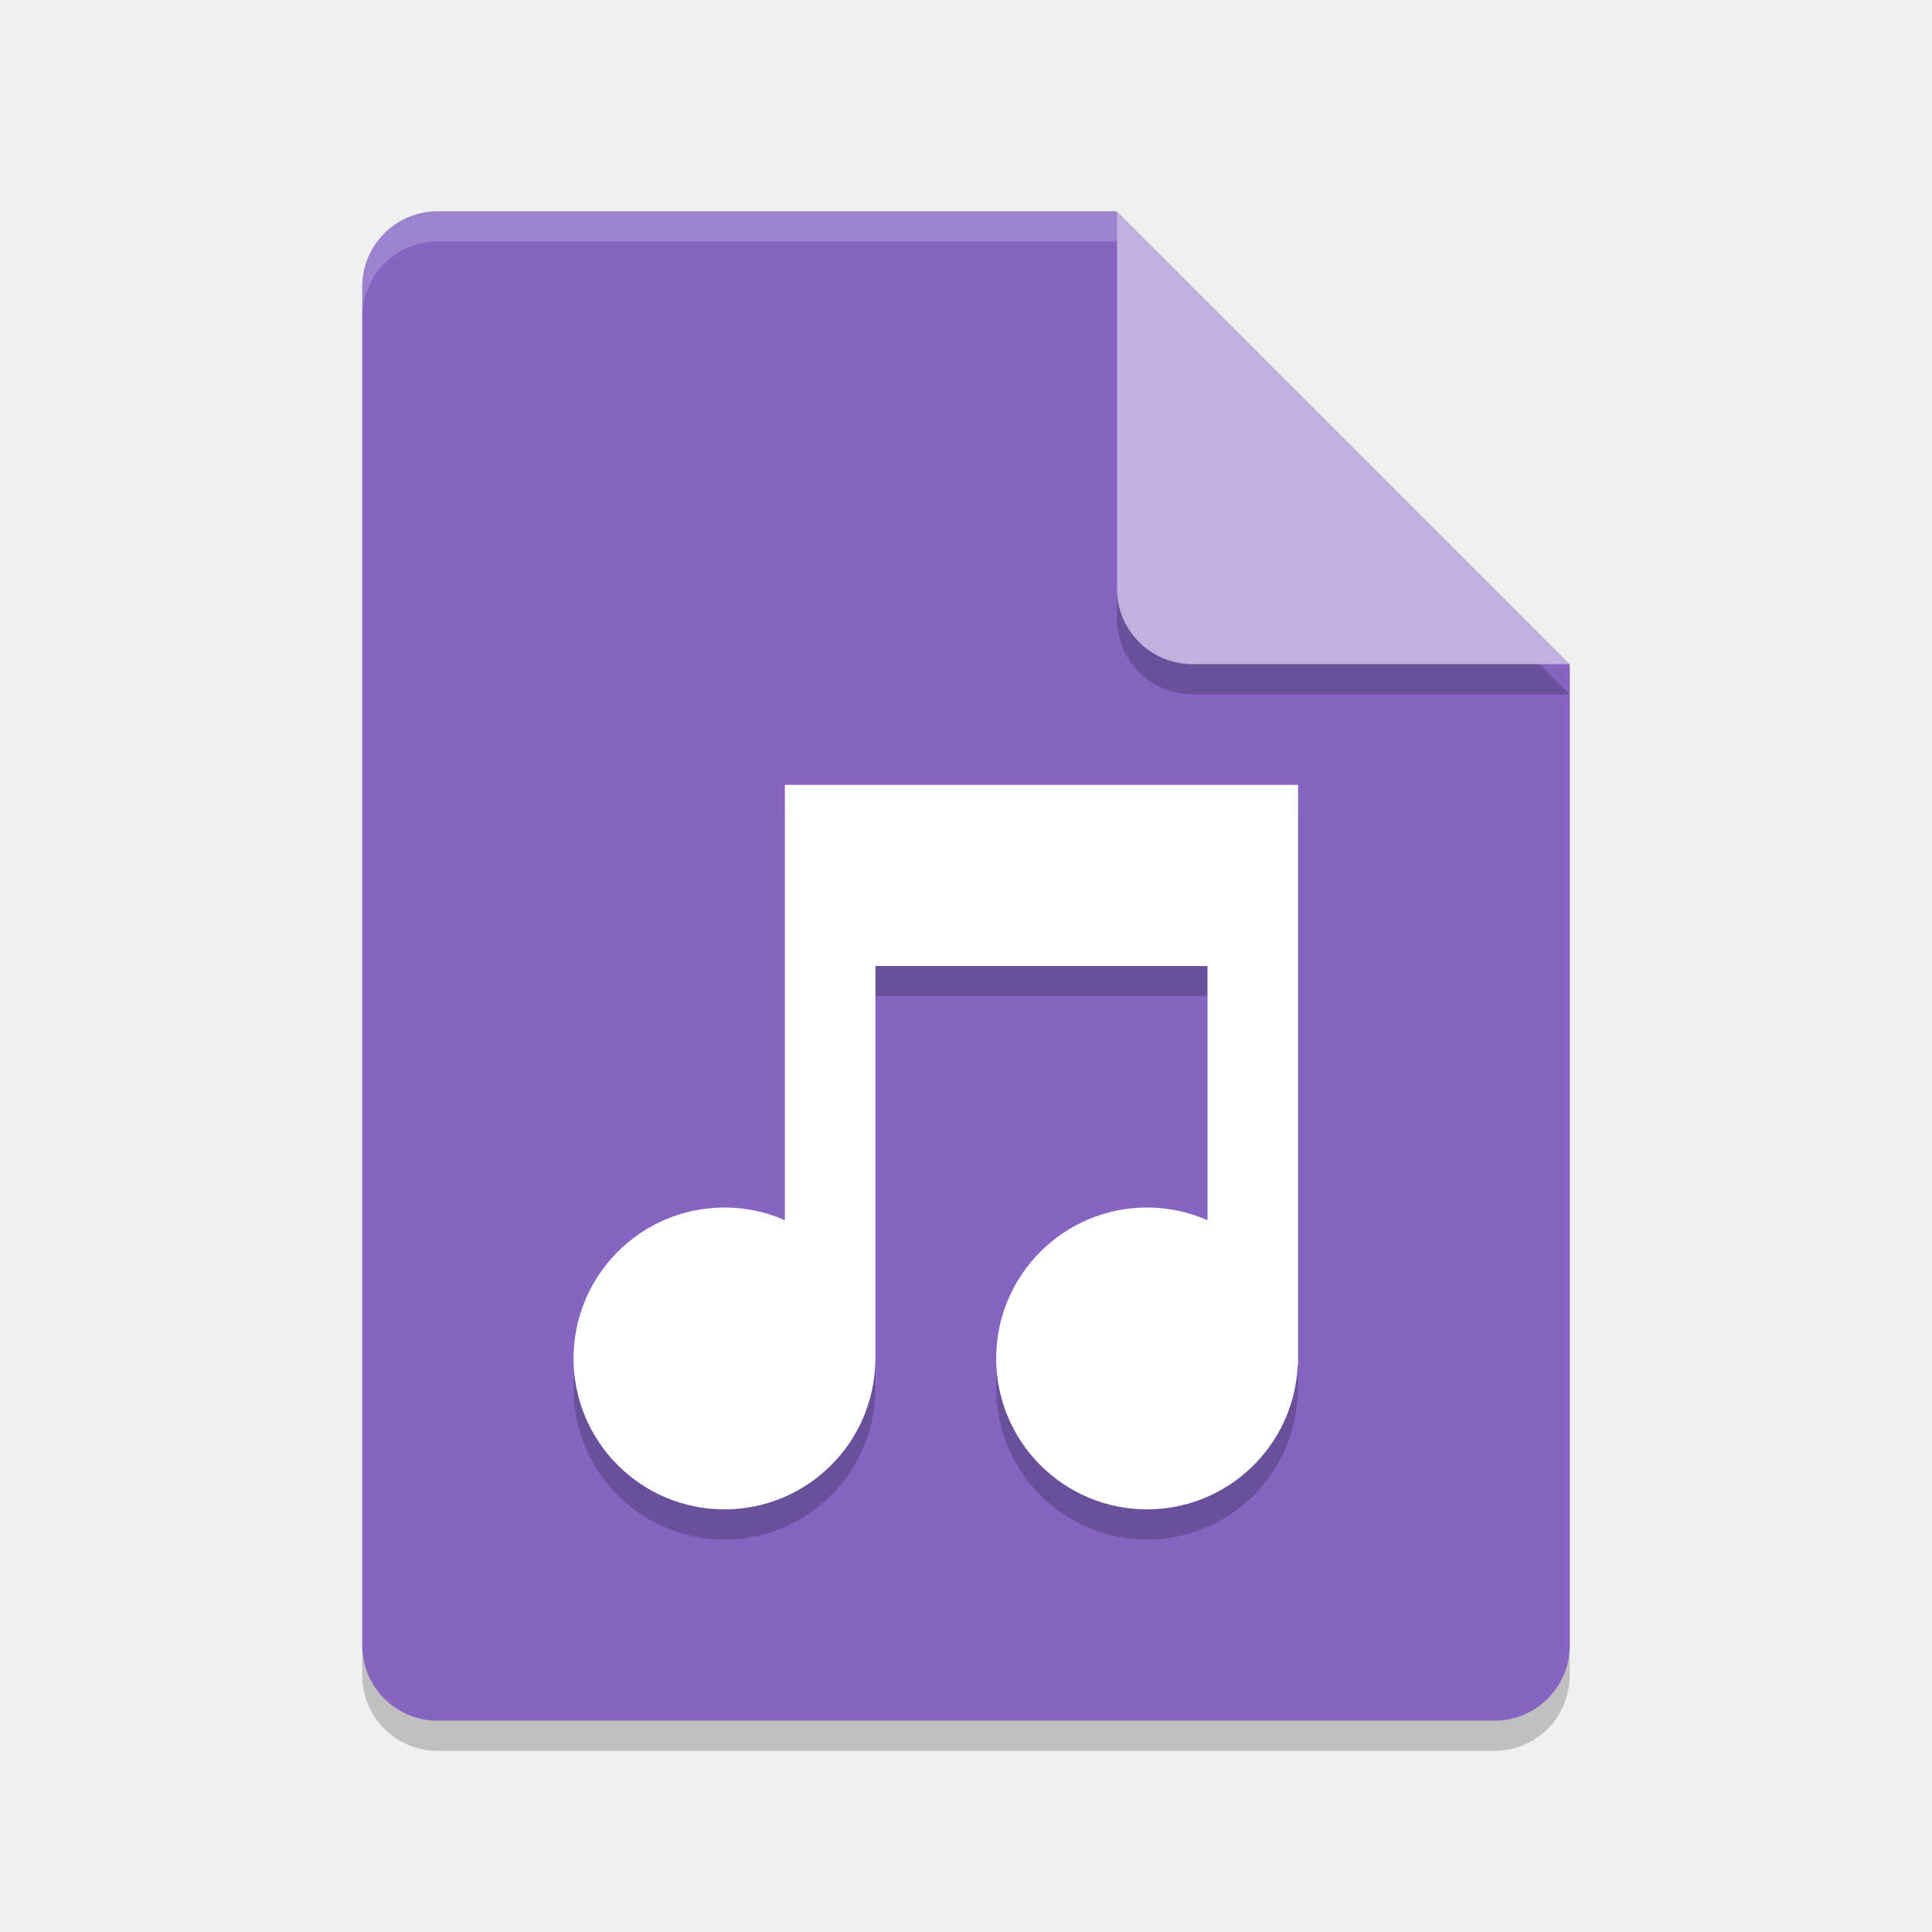
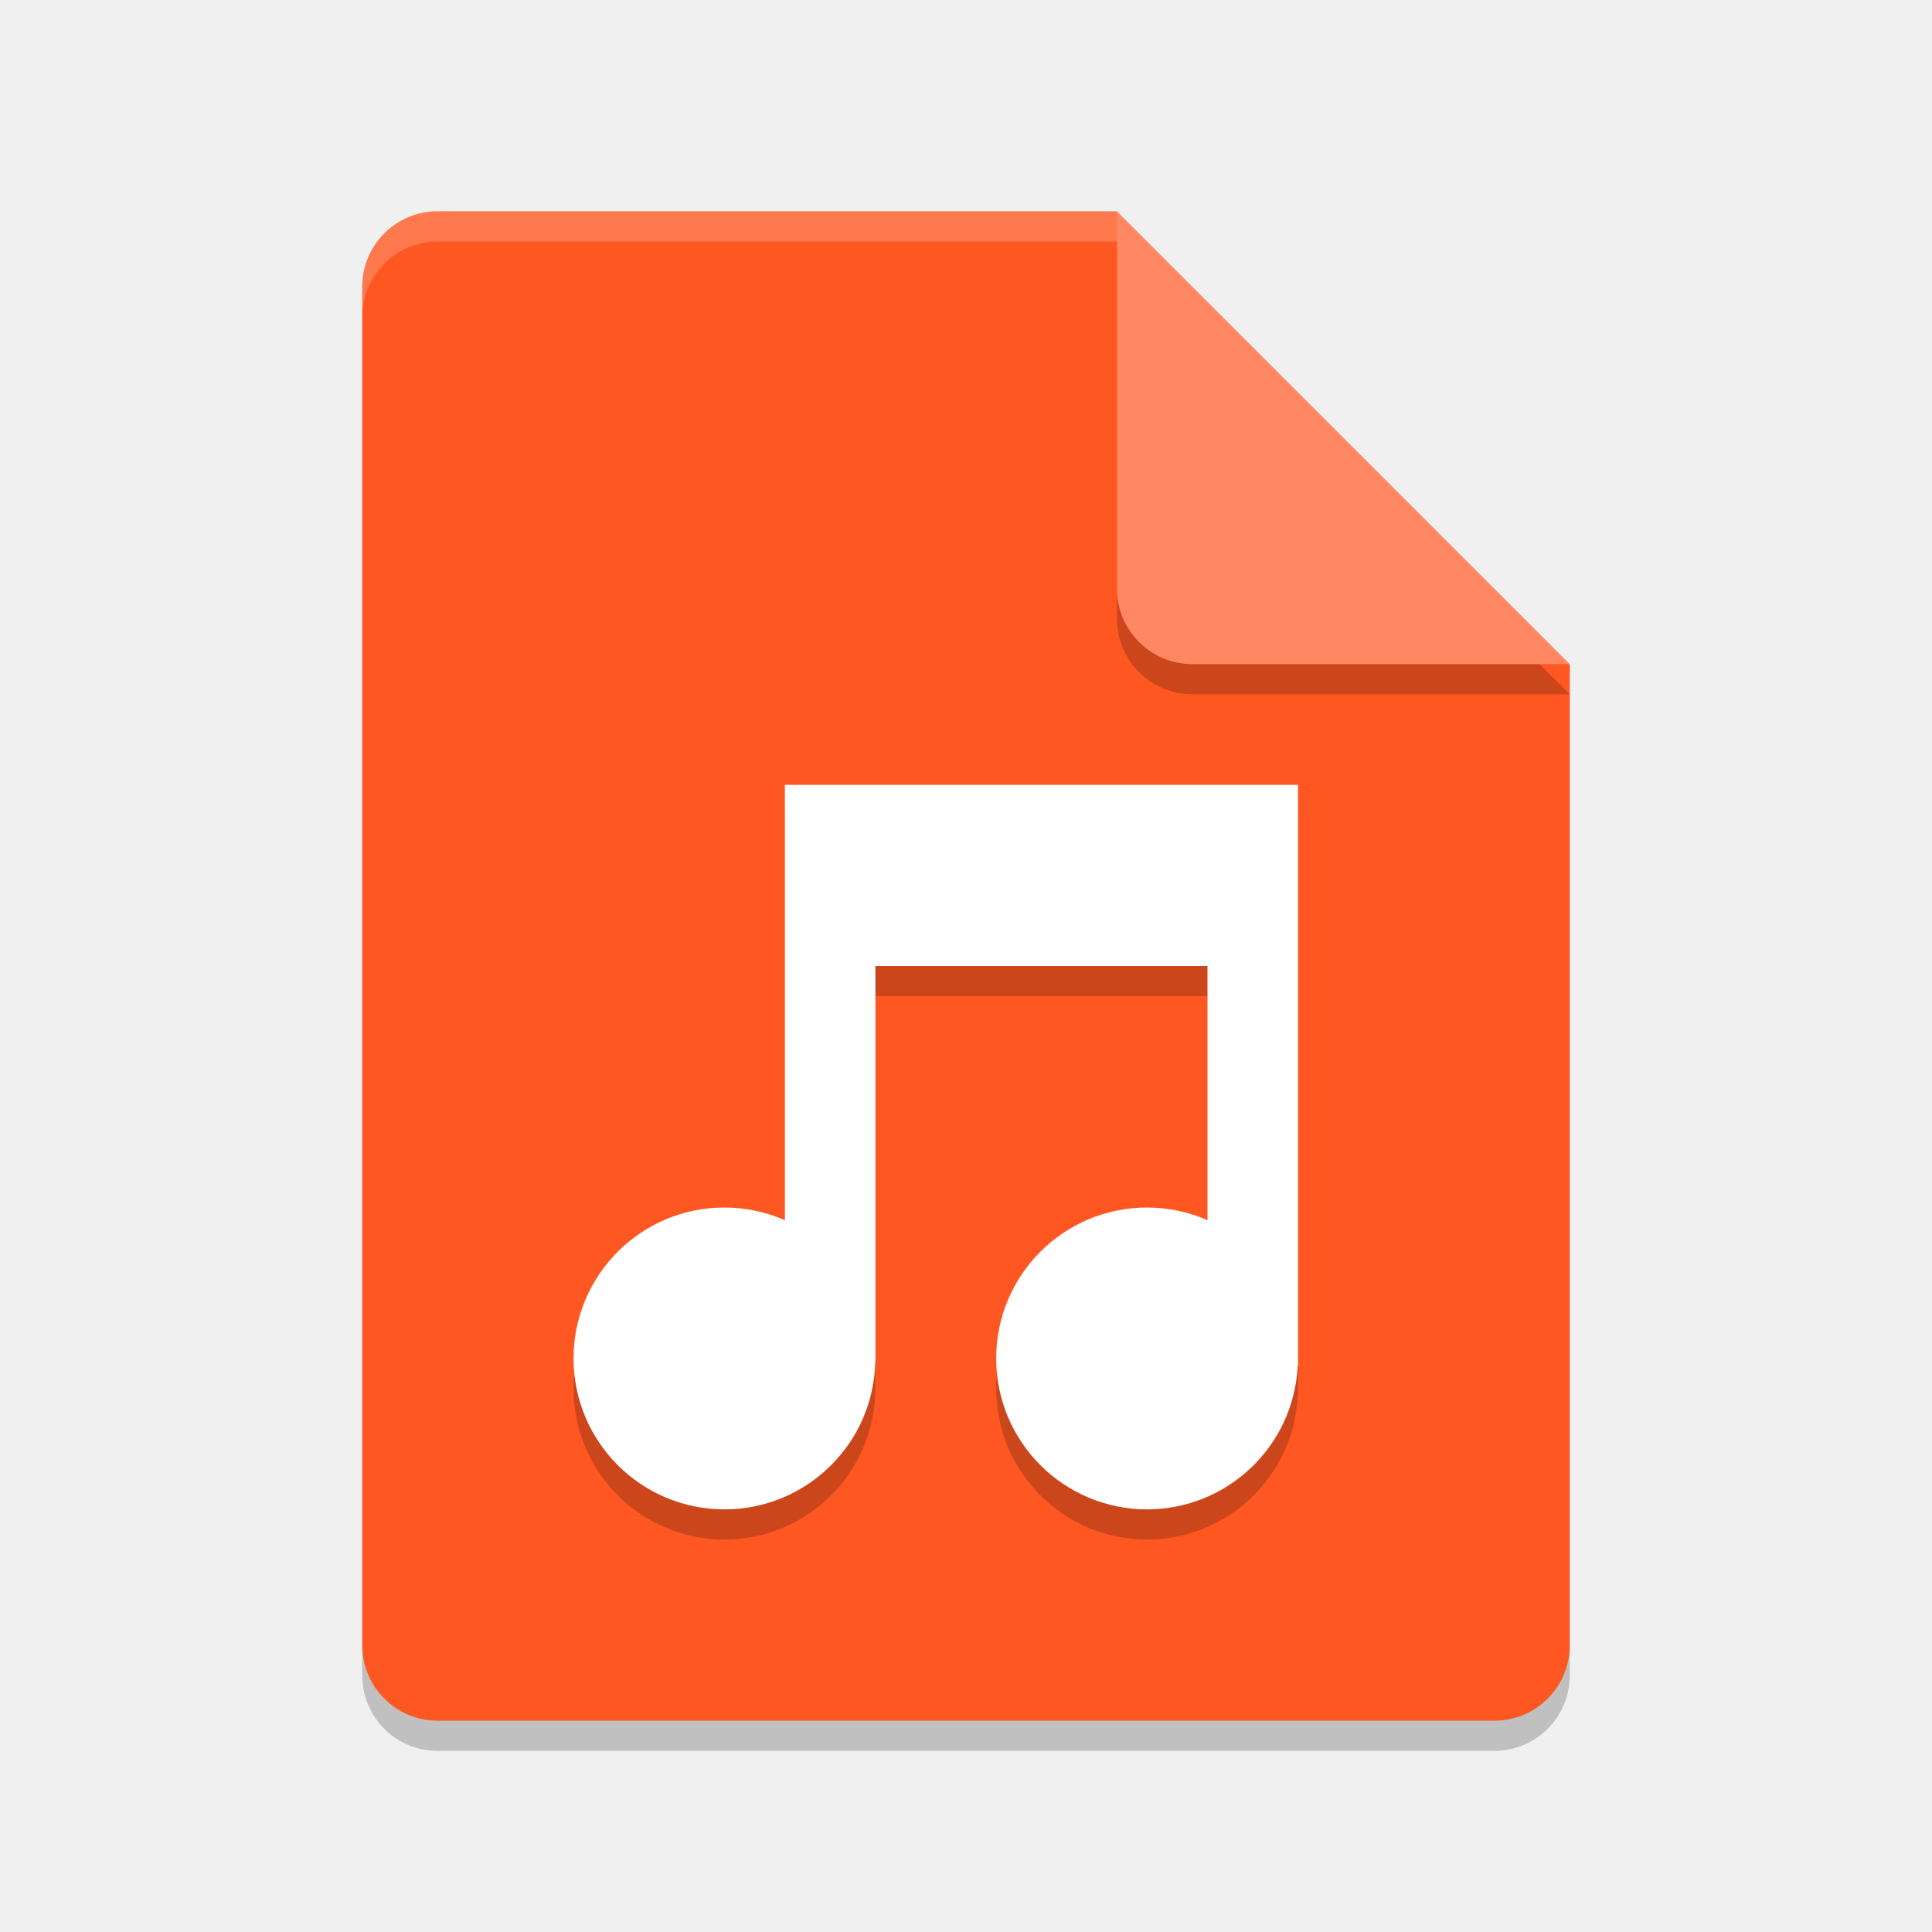
<svg xmlns="http://www.w3.org/2000/svg" width="64" height="64" version="1.1" viewBox="0 0 64 64">
  <path style="opacity:0.2;fill:#000102" d="m 14.5,8 c -1.385,0 -2.5,1.115 -2.5,2.5 v 45 c 0,1.385 1.115,2.5 2.5,2.5 h 35 C 50.885,58 52,56.885 52,55.5 V 23 L 38.25,21.75 37,8 Z" />
-   <path fill="#8564c2" d="m14.5 7c-1.385 0-2.5 1.115-2.5 2.5v45c0 1.385 1.115 2.5 2.5 2.5h35c1.385 0 2.5-1.115 2.5-2.5v-32.5l-13.75-1.25-1.25-13.75z" />
+   <path fill="#ff5722" d="m14.5 7c-1.385 0-2.5 1.115-2.5 2.5v45c0 1.385 1.115 2.5 2.5 2.5h35c1.385 0 2.5-1.115 2.5-2.5v-32.5l-13.75-1.25-1.25-13.75z" />
  <path style="opacity:0.2;fill:#000102" d="M 37,8 V 20.5 c 0,1.381 1.119,2.5 2.5,2.5 H 52 Z" />
-   <path fill="#c2b1e0" d="m37 7v12.5c0 1.381 1.119 2.5 2.5 2.5h12.5l-15-15z" />
+   <path fill="#ff8863" d="m37 7v12.5c0 1.381 1.119 2.5 2.5 2.5h12.5l-15-15z" />
  <path style="opacity:0.2" d="M 26,27 V 41.42 A 5,5 0 0 0 24,41 a 5,5 0 0 0 -5,5 5,5 0 0 0 5,5 5,5 0 0 0 4.996,-4.908 l 0.004,-0.008 v -13.084 h 11 v 8.42 a 5,5 0 0 0 -2,-0.42 5,5 0 0 0 -5,5 5,5 0 0 0 5,5 5,5 0 0 0 4.988,-4.75 l 0.012,-0.023 v -19.227 h -17 z" />
  <path fill="#fff" stroke-width="3" d="m26 26v14.42a5 5 0 0 0 -2 -0.42 5 5 0 0 0 -5 5 5 5 0 0 0 5 5 5 5 0 0 0 4.996 -4.908l0.004-0.008v-13.084h11v8.42a5 5 0 0 0 -2 -0.42 5 5 0 0 0 -5 5 5 5 0 0 0 5 5 5 5 0 0 0 4.988 -4.75l0.012-0.023v-19.227h-17z" />
  <path fill="#fff" opacity="0" d="m14.5 7c-1.385 0-2.5 1.115-2.5 2.5v2c0-1.385 1.115-2.5 2.5-2.5h22.5v-2z" />
  <path style="opacity:0.2;fill:#ffffff" d="m 14.5,7 c -1.385,0 -2.5,1.115 -2.5,2.5 V 10.5 C 12,9.115 13.115,8 14.5,8 H 37 c 0,-1 0,0 0,-1 z" />
</svg>
